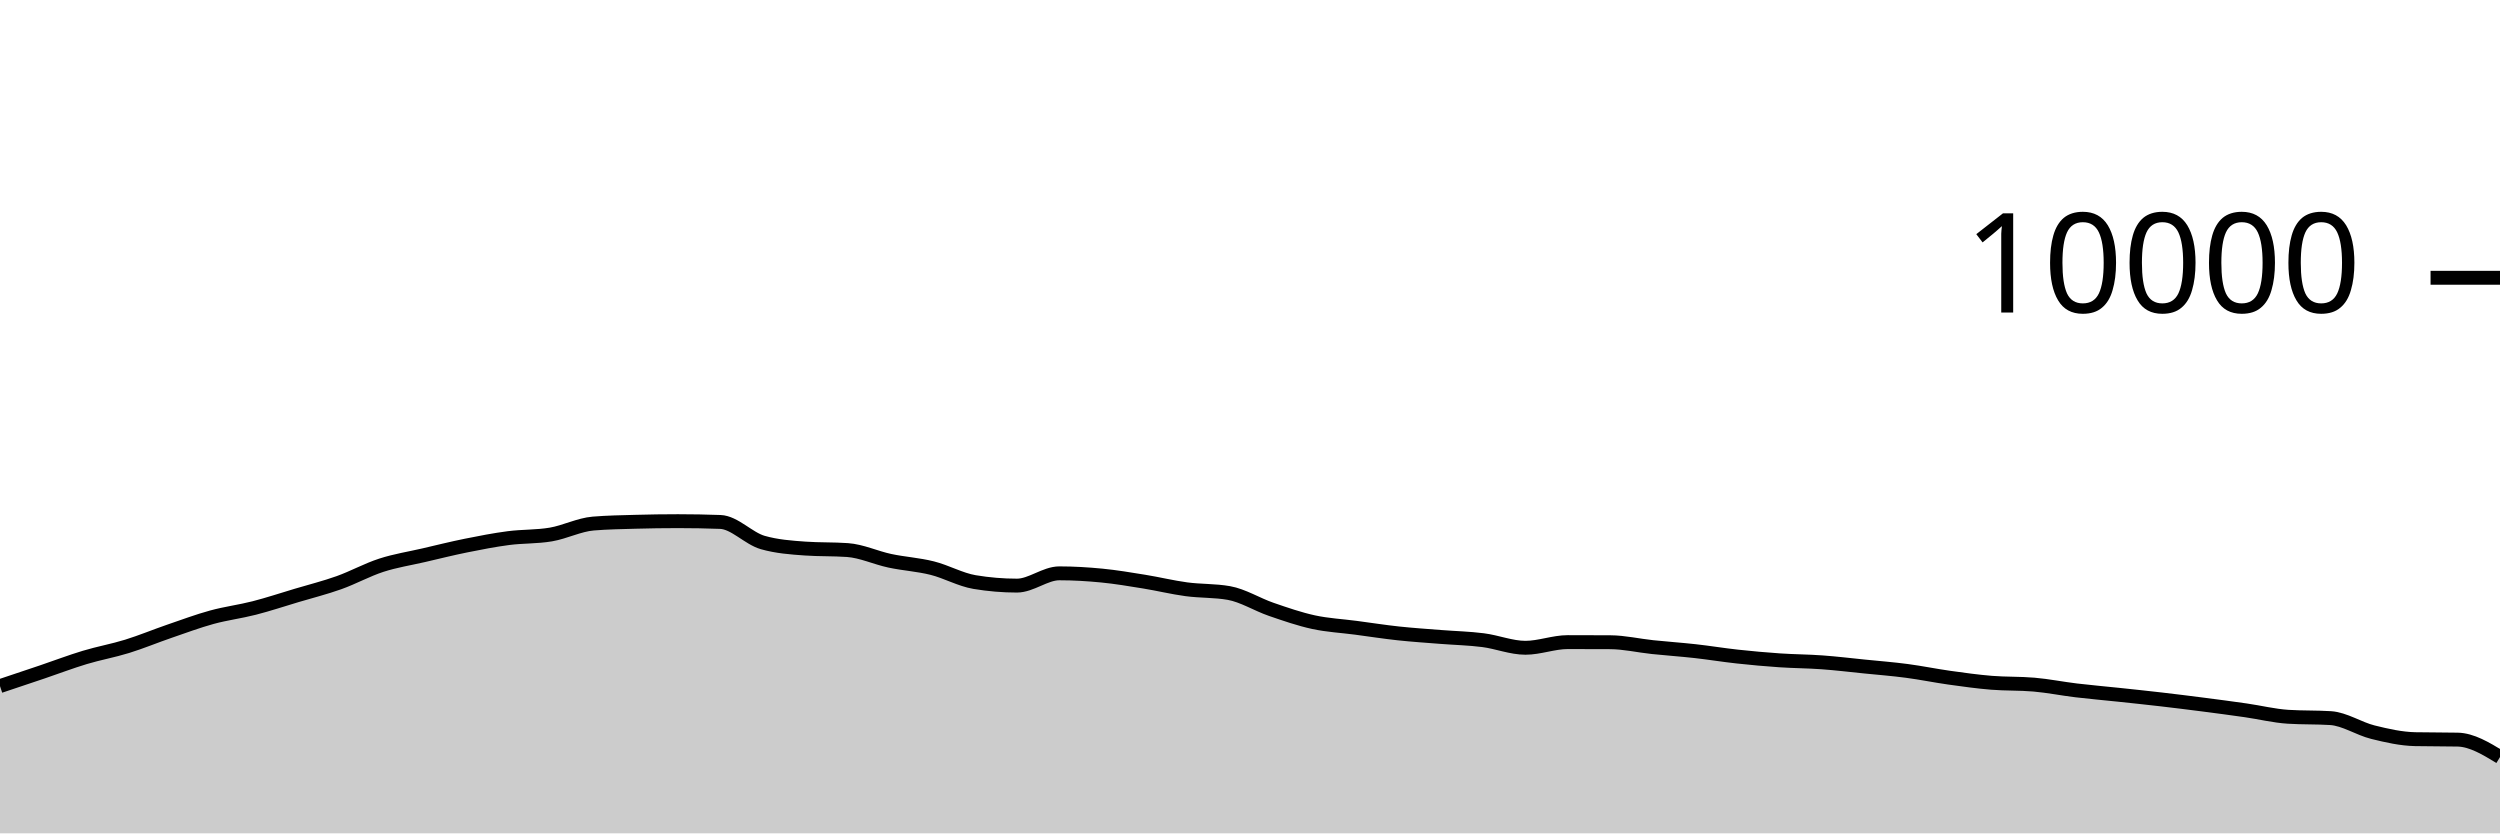
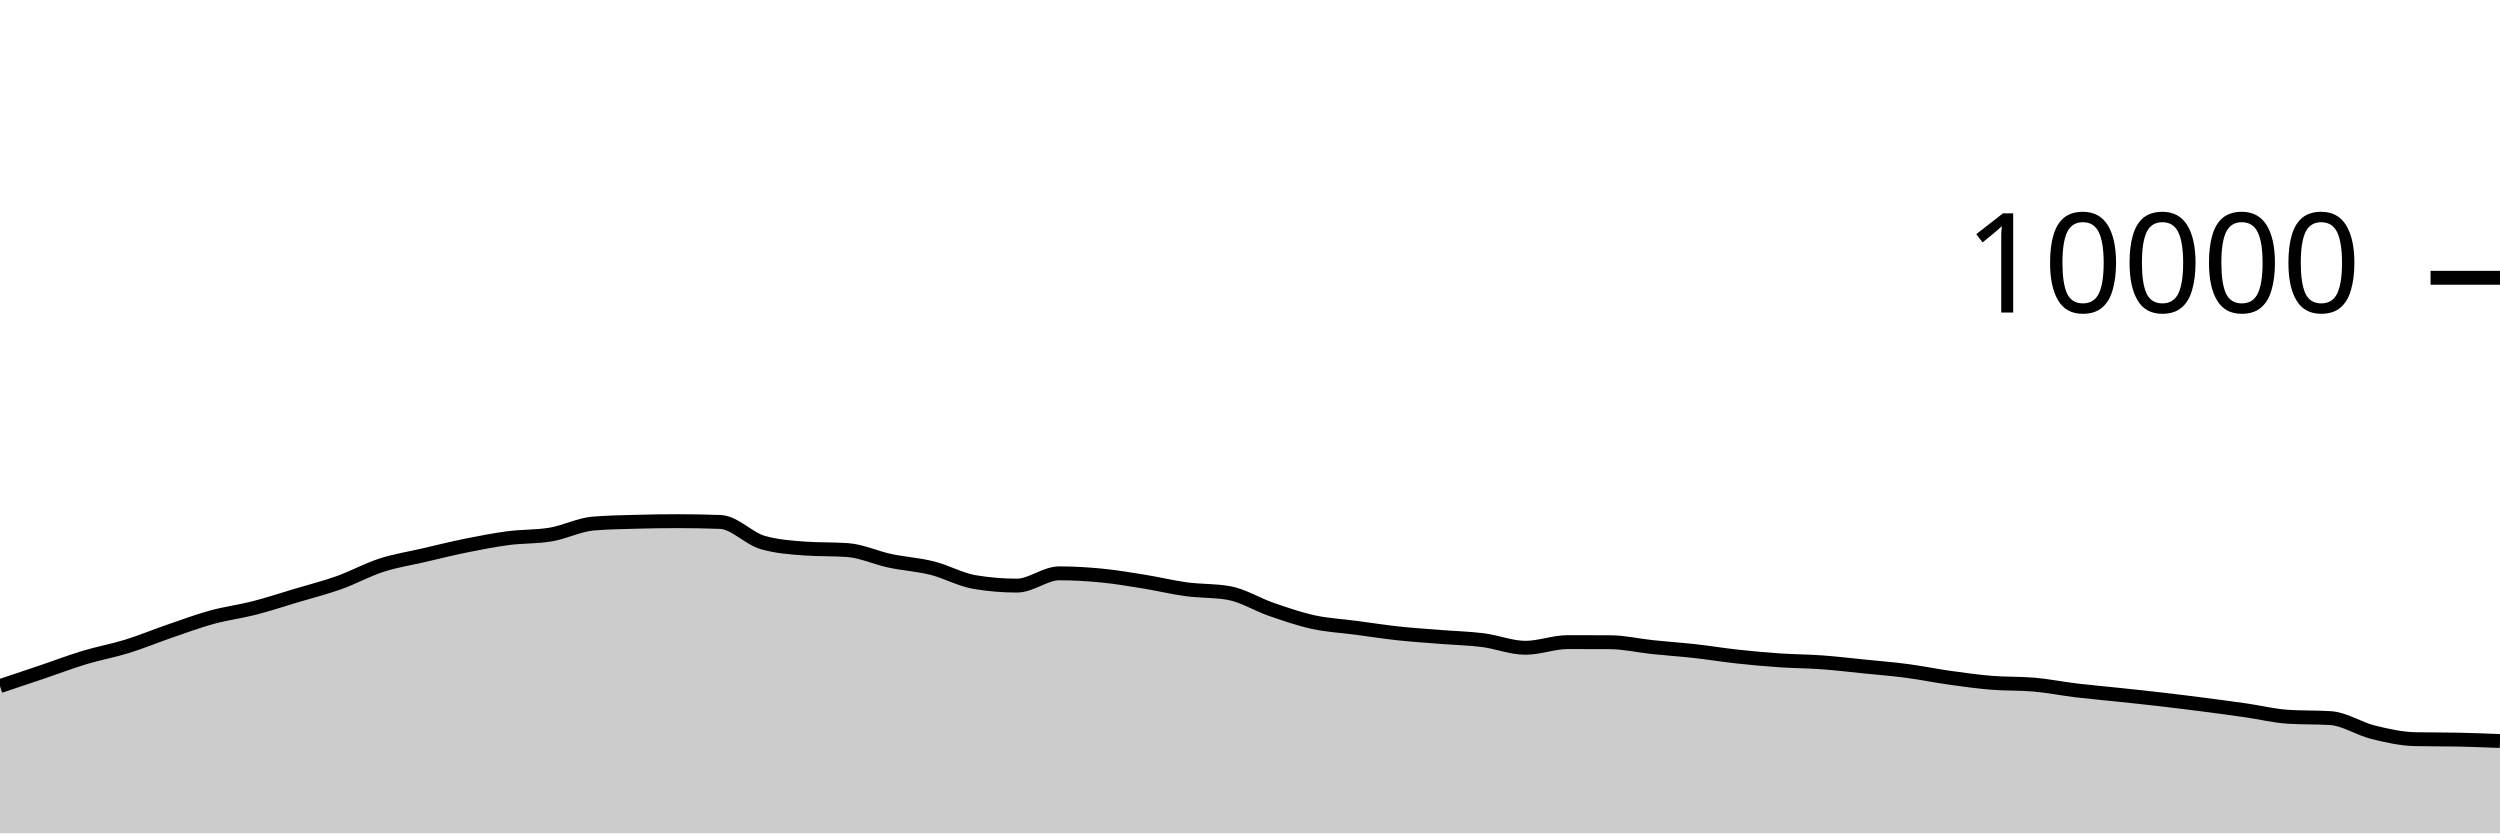
<svg xmlns="http://www.w3.org/2000/svg" viewBox="0 0 180 60">
  <g transform="translate(0,20)">
-     <path class="area" fill="rgba(0, 0, 0, 0.2)" d="M0,29.4C1.017,29.06,2.034,28.72,3.051,28.376C4.068,28.032,5.085,27.643,6.102,27.336C7.119,27.029,8.136,26.851,9.153,26.536C10.169,26.221,11.186,25.797,12.203,25.448C13.22,25.099,14.237,24.719,15.254,24.44C16.271,24.161,17.288,24.037,18.305,23.776C19.322,23.515,20.339,23.176,21.356,22.872C22.373,22.568,23.39,22.315,24.407,21.952C25.424,21.589,26.441,21.025,27.458,20.696C28.475,20.367,29.492,20.212,30.508,19.976C31.525,19.74,32.542,19.485,33.559,19.28C34.576,19.075,35.593,18.877,36.61,18.744C37.627,18.611,38.644,18.657,39.661,18.484C40.678,18.311,41.695,17.781,42.712,17.696C43.729,17.611,44.746,17.597,45.763,17.568C46.78,17.539,47.797,17.524,48.814,17.524C49.831,17.524,50.847,17.543,51.864,17.58C52.881,17.617,53.898,18.769,54.915,19.06C55.932,19.351,56.949,19.424,57.966,19.496C58.983,19.568,60,19.532,61.017,19.604C62.034,19.676,63.051,20.159,64.068,20.376C65.085,20.593,66.102,20.649,67.119,20.904C68.136,21.159,69.153,21.737,70.169,21.908C71.186,22.079,72.203,22.164,73.22,22.164C74.237,22.164,75.254,21.28,76.271,21.28C77.288,21.28,78.305,21.341,79.322,21.44C80.339,21.539,81.356,21.711,82.373,21.876C83.39,22.041,84.407,22.291,85.424,22.428C86.441,22.565,87.458,22.517,88.475,22.696C89.492,22.875,90.508,23.522,91.525,23.872C92.542,24.222,93.559,24.575,94.576,24.796C95.593,25.017,96.61,25.065,97.627,25.2C98.644,25.335,99.661,25.494,100.678,25.604C101.695,25.714,102.712,25.779,103.729,25.86C104.746,25.941,105.763,25.962,106.78,26.092C107.797,26.222,108.814,26.64,109.831,26.64C110.847,26.64,111.864,26.232,112.881,26.232C113.898,26.232,114.915,26.235,115.932,26.24C116.949,26.245,117.966,26.485,118.983,26.592C120,26.699,121.017,26.767,122.034,26.88C123.051,26.993,124.068,27.161,125.085,27.272C126.102,27.383,127.119,27.475,128.136,27.544C129.153,27.613,130.169,27.614,131.186,27.688C132.203,27.762,133.22,27.885,134.237,27.988C135.254,28.091,136.271,28.17,137.288,28.304C138.305,28.438,139.322,28.649,140.339,28.792C141.356,28.935,142.373,29.077,143.39,29.16C144.407,29.243,145.424,29.204,146.441,29.292C147.458,29.38,148.475,29.586,149.492,29.708C150.508,29.83,151.525,29.916,152.542,30.024C153.559,30.132,154.576,30.238,155.593,30.356C156.61,30.474,157.627,30.601,158.644,30.732C159.661,30.863,160.678,30.998,161.695,31.144C162.712,31.29,163.729,31.544,164.746,31.608C165.763,31.672,166.78,31.64,167.797,31.704C168.814,31.768,169.831,32.463,170.847,32.716C171.864,32.969,172.881,33.199,173.898,33.22C174.915,33.241,175.932,33.231,176.949,33.252C177.966,33.273,178.983,33.891,180,34.508L180,40C178.983,40,177.966,40,176.949,40C175.932,40,174.915,40,173.898,40C172.881,40,171.864,40,170.847,40C169.831,40,168.814,40,167.797,40C166.78,40,165.763,40,164.746,40C163.729,40,162.712,40,161.695,40C160.678,40,159.661,40,158.644,40C157.627,40,156.61,40,155.593,40C154.576,40,153.559,40,152.542,40C151.525,40,150.508,40,149.492,40C148.475,40,147.458,40,146.441,40C145.424,40,144.407,40,143.39,40C142.373,40,141.356,40,140.339,40C139.322,40,138.305,40,137.288,40C136.271,40,135.254,40,134.237,40C133.22,40,132.203,40,131.186,40C130.169,40,129.153,40,128.136,40C127.119,40,126.102,40,125.085,40C124.068,40,123.051,40,122.034,40C121.017,40,120,40,118.983,40C117.966,40,116.949,40,115.932,40C114.915,40,113.898,40,112.881,40C111.864,40,110.847,40,109.831,40C108.814,40,107.797,40,106.78,40C105.763,40,104.746,40,103.729,40C102.712,40,101.695,40,100.678,40C99.661,40,98.644,40,97.627,40C96.61,40,95.593,40,94.576,40C93.559,40,92.542,40,91.525,40C90.508,40,89.492,40,88.475,40C87.458,40,86.441,40,85.424,40C84.407,40,83.39,40,82.373,40C81.356,40,80.339,40,79.322,40C78.305,40,77.288,40,76.271,40C75.254,40,74.237,40,73.22,40C72.203,40,71.186,40,70.169,40C69.153,40,68.136,40,67.119,40C66.102,40,65.085,40,64.068,40C63.051,40,62.034,40,61.017,40C60,40,58.983,40,57.966,40C56.949,40,55.932,40,54.915,40C53.898,40,52.881,40,51.864,40C50.847,40,49.831,40,48.814,40C47.797,40,46.78,40,45.763,40C44.746,40,43.729,40,42.712,40C41.695,40,40.678,40,39.661,40C38.644,40,37.627,40,36.61,40C35.593,40,34.576,40,33.559,40C32.542,40,31.525,40,30.508,40C29.492,40,28.475,40,27.458,40C26.441,40,25.424,40,24.407,40C23.39,40,22.373,40,21.356,40C20.339,40,19.322,40,18.305,40C17.288,40,16.271,40,15.254,40C14.237,40,13.22,40,12.203,40C11.186,40,10.169,40,9.153,40C8.136,40,7.119,40,6.102,40C5.085,40,4.068,40,3.051,40C2.034,40,1.017,40,0,40Z" />
-     <path class="line" stroke="black" fill="none" d="M0,29.4C1.017,29.06,2.034,28.72,3.051,28.376C4.068,28.032,5.085,27.643,6.102,27.336C7.119,27.029,8.136,26.851,9.153,26.536C10.169,26.221,11.186,25.797,12.203,25.448C13.22,25.099,14.237,24.719,15.254,24.44C16.271,24.161,17.288,24.037,18.305,23.776C19.322,23.515,20.339,23.176,21.356,22.872C22.373,22.568,23.39,22.315,24.407,21.952C25.424,21.589,26.441,21.025,27.458,20.696C28.475,20.367,29.492,20.212,30.508,19.976C31.525,19.74,32.542,19.485,33.559,19.28C34.576,19.075,35.593,18.877,36.61,18.744C37.627,18.611,38.644,18.657,39.661,18.484C40.678,18.311,41.695,17.781,42.712,17.696C43.729,17.611,44.746,17.597,45.763,17.568C46.78,17.539,47.797,17.524,48.814,17.524C49.831,17.524,50.847,17.543,51.864,17.58C52.881,17.617,53.898,18.769,54.915,19.06C55.932,19.351,56.949,19.424,57.966,19.496C58.983,19.568,60,19.532,61.017,19.604C62.034,19.676,63.051,20.159,64.068,20.376C65.085,20.593,66.102,20.649,67.119,20.904C68.136,21.159,69.153,21.737,70.169,21.908C71.186,22.079,72.203,22.164,73.22,22.164C74.237,22.164,75.254,21.28,76.271,21.28C77.288,21.28,78.305,21.341,79.322,21.44C80.339,21.539,81.356,21.711,82.373,21.876C83.39,22.041,84.407,22.291,85.424,22.428C86.441,22.565,87.458,22.517,88.475,22.696C89.492,22.875,90.508,23.522,91.525,23.872C92.542,24.222,93.559,24.575,94.576,24.796C95.593,25.017,96.61,25.065,97.627,25.2C98.644,25.335,99.661,25.494,100.678,25.604C101.695,25.714,102.712,25.779,103.729,25.86C104.746,25.941,105.763,25.962,106.78,26.092C107.797,26.222,108.814,26.64,109.831,26.64C110.847,26.64,111.864,26.232,112.881,26.232C113.898,26.232,114.915,26.235,115.932,26.24C116.949,26.245,117.966,26.485,118.983,26.592C120,26.699,121.017,26.767,122.034,26.88C123.051,26.993,124.068,27.161,125.085,27.272C126.102,27.383,127.119,27.475,128.136,27.544C129.153,27.613,130.169,27.614,131.186,27.688C132.203,27.762,133.22,27.885,134.237,27.988C135.254,28.091,136.271,28.17,137.288,28.304C138.305,28.438,139.322,28.649,140.339,28.792C141.356,28.935,142.373,29.077,143.39,29.16C144.407,29.243,145.424,29.204,146.441,29.292C147.458,29.38,148.475,29.586,149.492,29.708C150.508,29.83,151.525,29.916,152.542,30.024C153.559,30.132,154.576,30.238,155.593,30.356C156.61,30.474,157.627,30.601,158.644,30.732C159.661,30.863,160.678,30.998,161.695,31.144C162.712,31.29,163.729,31.544,164.746,31.608C165.763,31.672,166.78,31.64,167.797,31.704C168.814,31.768,169.831,32.463,170.847,32.716C171.864,32.969,172.881,33.199,173.898,33.22C174.915,33.241,175.932,33.231,176.949,33.252C177.966,33.273,178.983,33.891,180,34.508" />
+     <path class="area" fill="rgba(0, 0, 0, 0.2)" d="M0,29.4C1.017,29.06,2.034,28.72,3.051,28.376C4.068,28.032,5.085,27.643,6.102,27.336C7.119,27.029,8.136,26.851,9.153,26.536C10.169,26.221,11.186,25.797,12.203,25.448C13.22,25.099,14.237,24.719,15.254,24.44C16.271,24.161,17.288,24.037,18.305,23.776C19.322,23.515,20.339,23.176,21.356,22.872C22.373,22.568,23.39,22.315,24.407,21.952C25.424,21.589,26.441,21.025,27.458,20.696C28.475,20.367,29.492,20.212,30.508,19.976C31.525,19.74,32.542,19.485,33.559,19.28C34.576,19.075,35.593,18.877,36.61,18.744C37.627,18.611,38.644,18.657,39.661,18.484C40.678,18.311,41.695,17.781,42.712,17.696C43.729,17.611,44.746,17.597,45.763,17.568C46.78,17.539,47.797,17.524,48.814,17.524C49.831,17.524,50.847,17.543,51.864,17.58C52.881,17.617,53.898,18.769,54.915,19.06C55.932,19.351,56.949,19.424,57.966,19.496C58.983,19.568,60,19.532,61.017,19.604C62.034,19.676,63.051,20.159,64.068,20.376C65.085,20.593,66.102,20.649,67.119,20.904C68.136,21.159,69.153,21.737,70.169,21.908C71.186,22.079,72.203,22.164,73.22,22.164C74.237,22.164,75.254,21.28,76.271,21.28C77.288,21.28,78.305,21.341,79.322,21.44C80.339,21.539,81.356,21.711,82.373,21.876C83.39,22.041,84.407,22.291,85.424,22.428C86.441,22.565,87.458,22.517,88.475,22.696C89.492,22.875,90.508,23.522,91.525,23.872C92.542,24.222,93.559,24.575,94.576,24.796C95.593,25.017,96.61,25.065,97.627,25.2C98.644,25.335,99.661,25.494,100.678,25.604C101.695,25.714,102.712,25.779,103.729,25.86C104.746,25.941,105.763,25.962,106.78,26.092C107.797,26.222,108.814,26.64,109.831,26.64C110.847,26.64,111.864,26.232,112.881,26.232C113.898,26.232,114.915,26.235,115.932,26.24C116.949,26.245,117.966,26.485,118.983,26.592C120,26.699,121.017,26.767,122.034,26.88C123.051,26.993,124.068,27.161,125.085,27.272C126.102,27.383,127.119,27.475,128.136,27.544C129.153,27.613,130.169,27.614,131.186,27.688C132.203,27.762,133.22,27.885,134.237,27.988C135.254,28.091,136.271,28.17,137.288,28.304C138.305,28.438,139.322,28.649,140.339,28.792C141.356,28.935,142.373,29.077,143.39,29.16C144.407,29.243,145.424,29.204,146.441,29.292C147.458,29.38,148.475,29.586,149.492,29.708C150.508,29.83,151.525,29.916,152.542,30.024C153.559,30.132,154.576,30.238,155.593,30.356C156.61,30.474,157.627,30.601,158.644,30.732C159.661,30.863,160.678,30.998,161.695,31.144C162.712,31.29,163.729,31.544,164.746,31.608C165.763,31.672,166.78,31.64,167.797,31.704C168.814,31.768,169.831,32.463,170.847,32.716C171.864,32.969,172.881,33.199,173.898,33.22C174.915,33.241,175.932,33.231,176.949,33.252C177.966,33.273,178.983,33.313,180,33.352L180,40C178.983,40,177.966,40,176.949,40C175.932,40,174.915,40,173.898,40C172.881,40,171.864,40,170.847,40C169.831,40,168.814,40,167.797,40C166.78,40,165.763,40,164.746,40C163.729,40,162.712,40,161.695,40C160.678,40,159.661,40,158.644,40C157.627,40,156.61,40,155.593,40C154.576,40,153.559,40,152.542,40C151.525,40,150.508,40,149.492,40C148.475,40,147.458,40,146.441,40C145.424,40,144.407,40,143.39,40C142.373,40,141.356,40,140.339,40C139.322,40,138.305,40,137.288,40C136.271,40,135.254,40,134.237,40C133.22,40,132.203,40,131.186,40C130.169,40,129.153,40,128.136,40C127.119,40,126.102,40,125.085,40C124.068,40,123.051,40,122.034,40C121.017,40,120,40,118.983,40C117.966,40,116.949,40,115.932,40C114.915,40,113.898,40,112.881,40C111.864,40,110.847,40,109.831,40C108.814,40,107.797,40,106.78,40C105.763,40,104.746,40,103.729,40C102.712,40,101.695,40,100.678,40C99.661,40,98.644,40,97.627,40C96.61,40,95.593,40,94.576,40C93.559,40,92.542,40,91.525,40C90.508,40,89.492,40,88.475,40C87.458,40,86.441,40,85.424,40C84.407,40,83.39,40,82.373,40C81.356,40,80.339,40,79.322,40C78.305,40,77.288,40,76.271,40C75.254,40,74.237,40,73.22,40C72.203,40,71.186,40,70.169,40C69.153,40,68.136,40,67.119,40C66.102,40,65.085,40,64.068,40C63.051,40,62.034,40,61.017,40C60,40,58.983,40,57.966,40C56.949,40,55.932,40,54.915,40C53.898,40,52.881,40,51.864,40C50.847,40,49.831,40,48.814,40C47.797,40,46.78,40,45.763,40C44.746,40,43.729,40,42.712,40C41.695,40,40.678,40,39.661,40C38.644,40,37.627,40,36.61,40C35.593,40,34.576,40,33.559,40C32.542,40,31.525,40,30.508,40C29.492,40,28.475,40,27.458,40C26.441,40,25.424,40,24.407,40C23.39,40,22.373,40,21.356,40C20.339,40,19.322,40,18.305,40C17.288,40,16.271,40,15.254,40C14.237,40,13.22,40,12.203,40C11.186,40,10.169,40,9.153,40C8.136,40,7.119,40,6.102,40C5.085,40,4.068,40,3.051,40C2.034,40,1.017,40,0,40Z" />
+     <path class="line" stroke="black" fill="none" d="M0,29.4C1.017,29.06,2.034,28.72,3.051,28.376C4.068,28.032,5.085,27.643,6.102,27.336C7.119,27.029,8.136,26.851,9.153,26.536C10.169,26.221,11.186,25.797,12.203,25.448C13.22,25.099,14.237,24.719,15.254,24.44C16.271,24.161,17.288,24.037,18.305,23.776C19.322,23.515,20.339,23.176,21.356,22.872C22.373,22.568,23.39,22.315,24.407,21.952C25.424,21.589,26.441,21.025,27.458,20.696C28.475,20.367,29.492,20.212,30.508,19.976C31.525,19.74,32.542,19.485,33.559,19.28C34.576,19.075,35.593,18.877,36.61,18.744C37.627,18.611,38.644,18.657,39.661,18.484C40.678,18.311,41.695,17.781,42.712,17.696C43.729,17.611,44.746,17.597,45.763,17.568C46.78,17.539,47.797,17.524,48.814,17.524C49.831,17.524,50.847,17.543,51.864,17.58C52.881,17.617,53.898,18.769,54.915,19.06C55.932,19.351,56.949,19.424,57.966,19.496C58.983,19.568,60,19.532,61.017,19.604C62.034,19.676,63.051,20.159,64.068,20.376C65.085,20.593,66.102,20.649,67.119,20.904C68.136,21.159,69.153,21.737,70.169,21.908C71.186,22.079,72.203,22.164,73.22,22.164C74.237,22.164,75.254,21.28,76.271,21.28C77.288,21.28,78.305,21.341,79.322,21.44C80.339,21.539,81.356,21.711,82.373,21.876C83.39,22.041,84.407,22.291,85.424,22.428C86.441,22.565,87.458,22.517,88.475,22.696C89.492,22.875,90.508,23.522,91.525,23.872C92.542,24.222,93.559,24.575,94.576,24.796C95.593,25.017,96.61,25.065,97.627,25.2C98.644,25.335,99.661,25.494,100.678,25.604C101.695,25.714,102.712,25.779,103.729,25.86C104.746,25.941,105.763,25.962,106.78,26.092C107.797,26.222,108.814,26.64,109.831,26.64C110.847,26.64,111.864,26.232,112.881,26.232C113.898,26.232,114.915,26.235,115.932,26.24C116.949,26.245,117.966,26.485,118.983,26.592C120,26.699,121.017,26.767,122.034,26.88C123.051,26.993,124.068,27.161,125.085,27.272C126.102,27.383,127.119,27.475,128.136,27.544C129.153,27.613,130.169,27.614,131.186,27.688C132.203,27.762,133.22,27.885,134.237,27.988C135.254,28.091,136.271,28.17,137.288,28.304C138.305,28.438,139.322,28.649,140.339,28.792C141.356,28.935,142.373,29.077,143.39,29.16C144.407,29.243,145.424,29.204,146.441,29.292C147.458,29.38,148.475,29.586,149.492,29.708C150.508,29.83,151.525,29.916,152.542,30.024C153.559,30.132,154.576,30.238,155.593,30.356C156.61,30.474,157.627,30.601,158.644,30.732C159.661,30.863,160.678,30.998,161.695,31.144C162.712,31.29,163.729,31.544,164.746,31.608C165.763,31.672,166.78,31.64,167.797,31.704C168.814,31.768,169.831,32.463,170.847,32.716C171.864,32.969,172.881,33.199,173.898,33.22C174.915,33.241,175.932,33.231,176.949,33.252C177.966,33.273,178.983,33.313,180,33.352" />
    <path class="axis-ceiling" stroke-width="1" stroke="black" fill="none" d="M175,0L180,0" />
    <text class="axis-ceiling-label" font-family="sans-serif" text-anchor="end" font-size="10px" x="170" y="2.5">10000</text>
  </g>
</svg>
